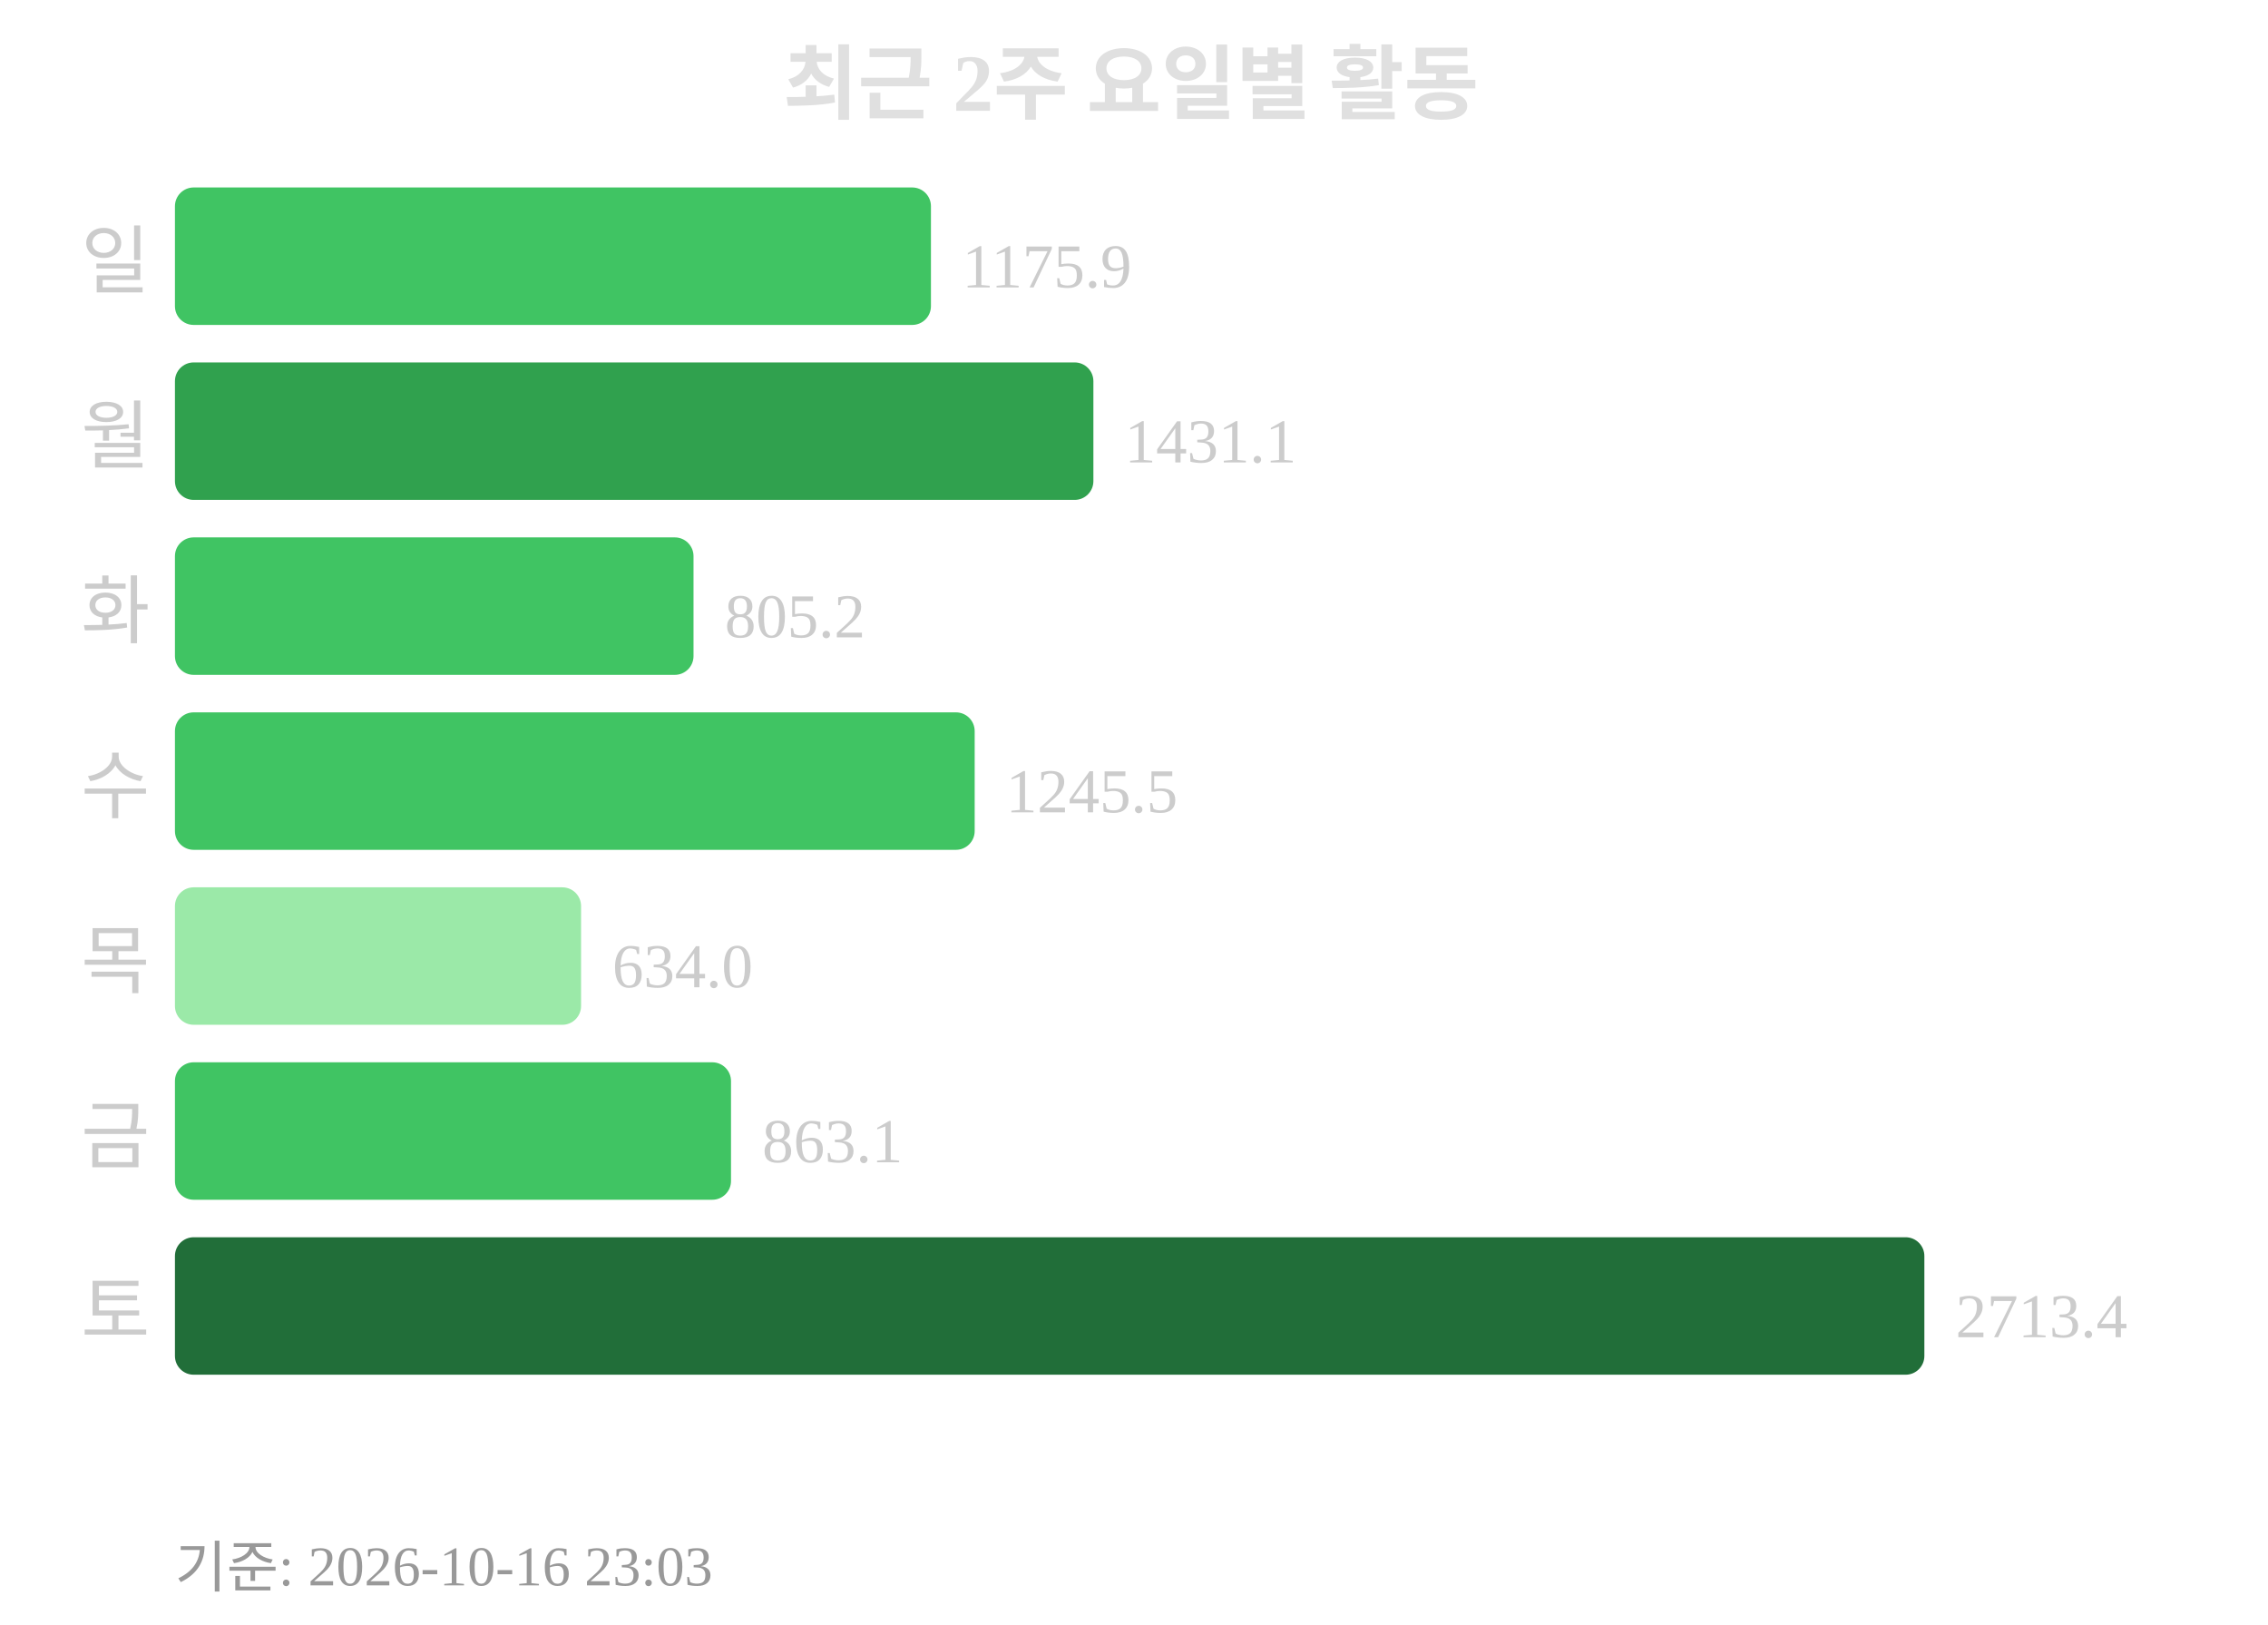
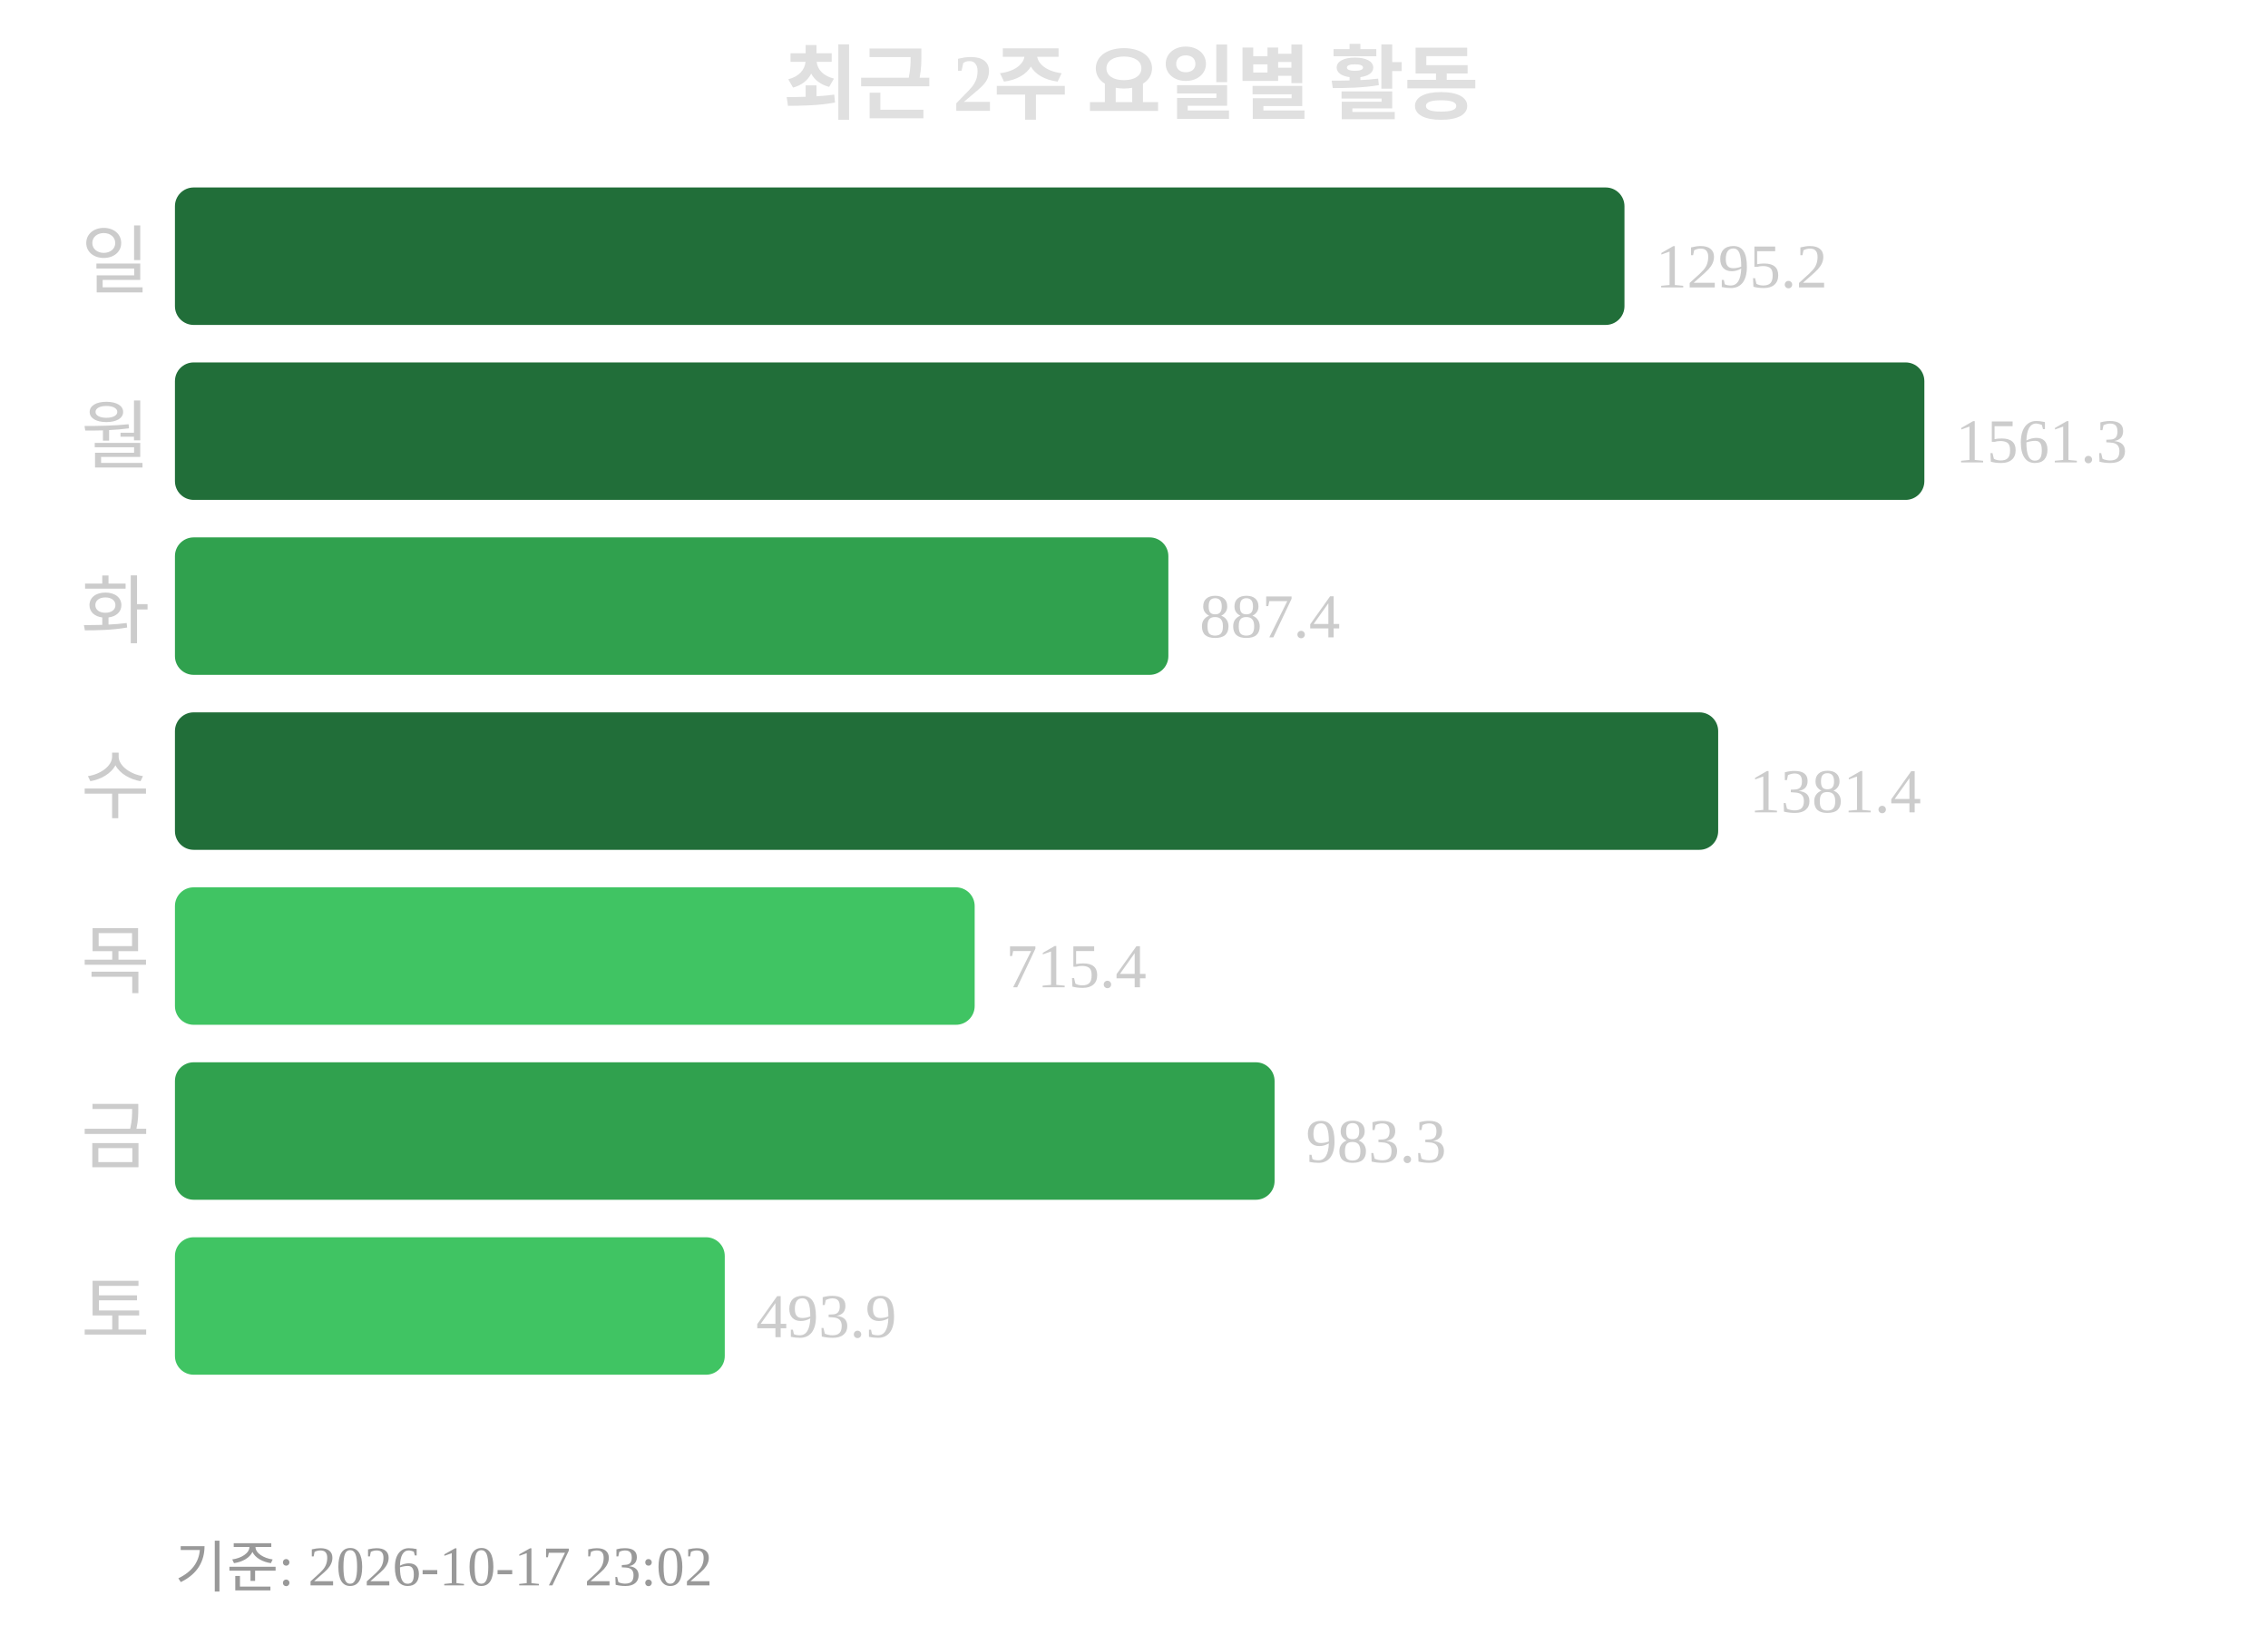
<svg xmlns="http://www.w3.org/2000/svg" width="363" height="260">
  <text x="181" y="18" text-anchor="middle" font-size="13" font-weight="bold" fill="#e0e0e0">최근 2주 요일별 활동</text>
  <text x="24" y="46" text-anchor="end" font-size="12" fill="#cccccc">일</text>
-   <rect x="28" y="30" width="121" height="22" rx="3" fill="#40c463" />
-   <text x="154" y="46" font-size="10" fill="#cccccc">1175.9</text>
+   <rect x="28" y="30" width="232" height="22" rx="3" fill="#216e39" />
+   <text x="265" y="46" font-size="10" fill="#cccccc">1295.2</text>
  <text x="24" y="74" text-anchor="end" font-size="12" fill="#cccccc">월</text>
-   <rect x="28" y="58" width="147" height="22" rx="3" fill="#30a14e" />
-   <text x="180" y="74" font-size="10" fill="#cccccc">1431.1</text>
+   <rect x="28" y="58" width="280" height="22" rx="3" fill="#216e39" />
+   <text x="313" y="74" font-size="10" fill="#cccccc">1561.3</text>
  <text x="24" y="102" text-anchor="end" font-size="12" fill="#cccccc">화</text>
-   <rect x="28" y="86" width="83" height="22" rx="3" fill="#40c463" />
-   <text x="116" y="102" font-size="10" fill="#cccccc">805.2</text>
+   <rect x="28" y="86" width="159" height="22" rx="3" fill="#30a14e" />
+   <text x="192" y="102" font-size="10" fill="#cccccc">887.4</text>
  <text x="24" y="130" text-anchor="end" font-size="12" fill="#cccccc">수</text>
-   <rect x="28" y="114" width="128" height="22" rx="3" fill="#40c463" />
-   <text x="161" y="130" font-size="10" fill="#cccccc">1245.5</text>
+   <rect x="28" y="114" width="247" height="22" rx="3" fill="#216e39" />
+   <text x="280" y="130" font-size="10" fill="#cccccc">1381.4</text>
  <text x="24" y="158" text-anchor="end" font-size="12" fill="#cccccc">목</text>
-   <rect x="28" y="142" width="65" height="22" rx="3" fill="#9be9a8" />
-   <text x="98" y="158" font-size="10" fill="#cccccc">634.0</text>
+   <rect x="28" y="142" width="128" height="22" rx="3" fill="#40c463" />
+   <text x="161" y="158" font-size="10" fill="#cccccc">715.4</text>
  <text x="24" y="186" text-anchor="end" font-size="12" fill="#cccccc">금</text>
-   <rect x="28" y="170" width="89" height="22" rx="3" fill="#40c463" />
-   <text x="122" y="186" font-size="10" fill="#cccccc">863.1</text>
+   <rect x="28" y="170" width="176" height="22" rx="3" fill="#30a14e" />
+   <text x="209" y="186" font-size="10" fill="#cccccc">983.3</text>
  <text x="24" y="214" text-anchor="end" font-size="12" fill="#cccccc">토</text>
-   <rect x="28" y="198" width="280" height="22" rx="3" fill="#216e39" />
-   <text x="313" y="214" font-size="10" fill="#cccccc">2713.4</text>
-   <text x="28" y="254" font-size="9" fill="#999999">기준: 2026-10-16 23:03</text>
+   <rect x="28" y="198" width="88" height="22" rx="3" fill="#40c463" />
+   <text x="121" y="214" font-size="10" fill="#cccccc">493.9</text>
+   <text x="28" y="254" font-size="9" fill="#999999">기준: 2026-10-17 23:02</text>
</svg>
